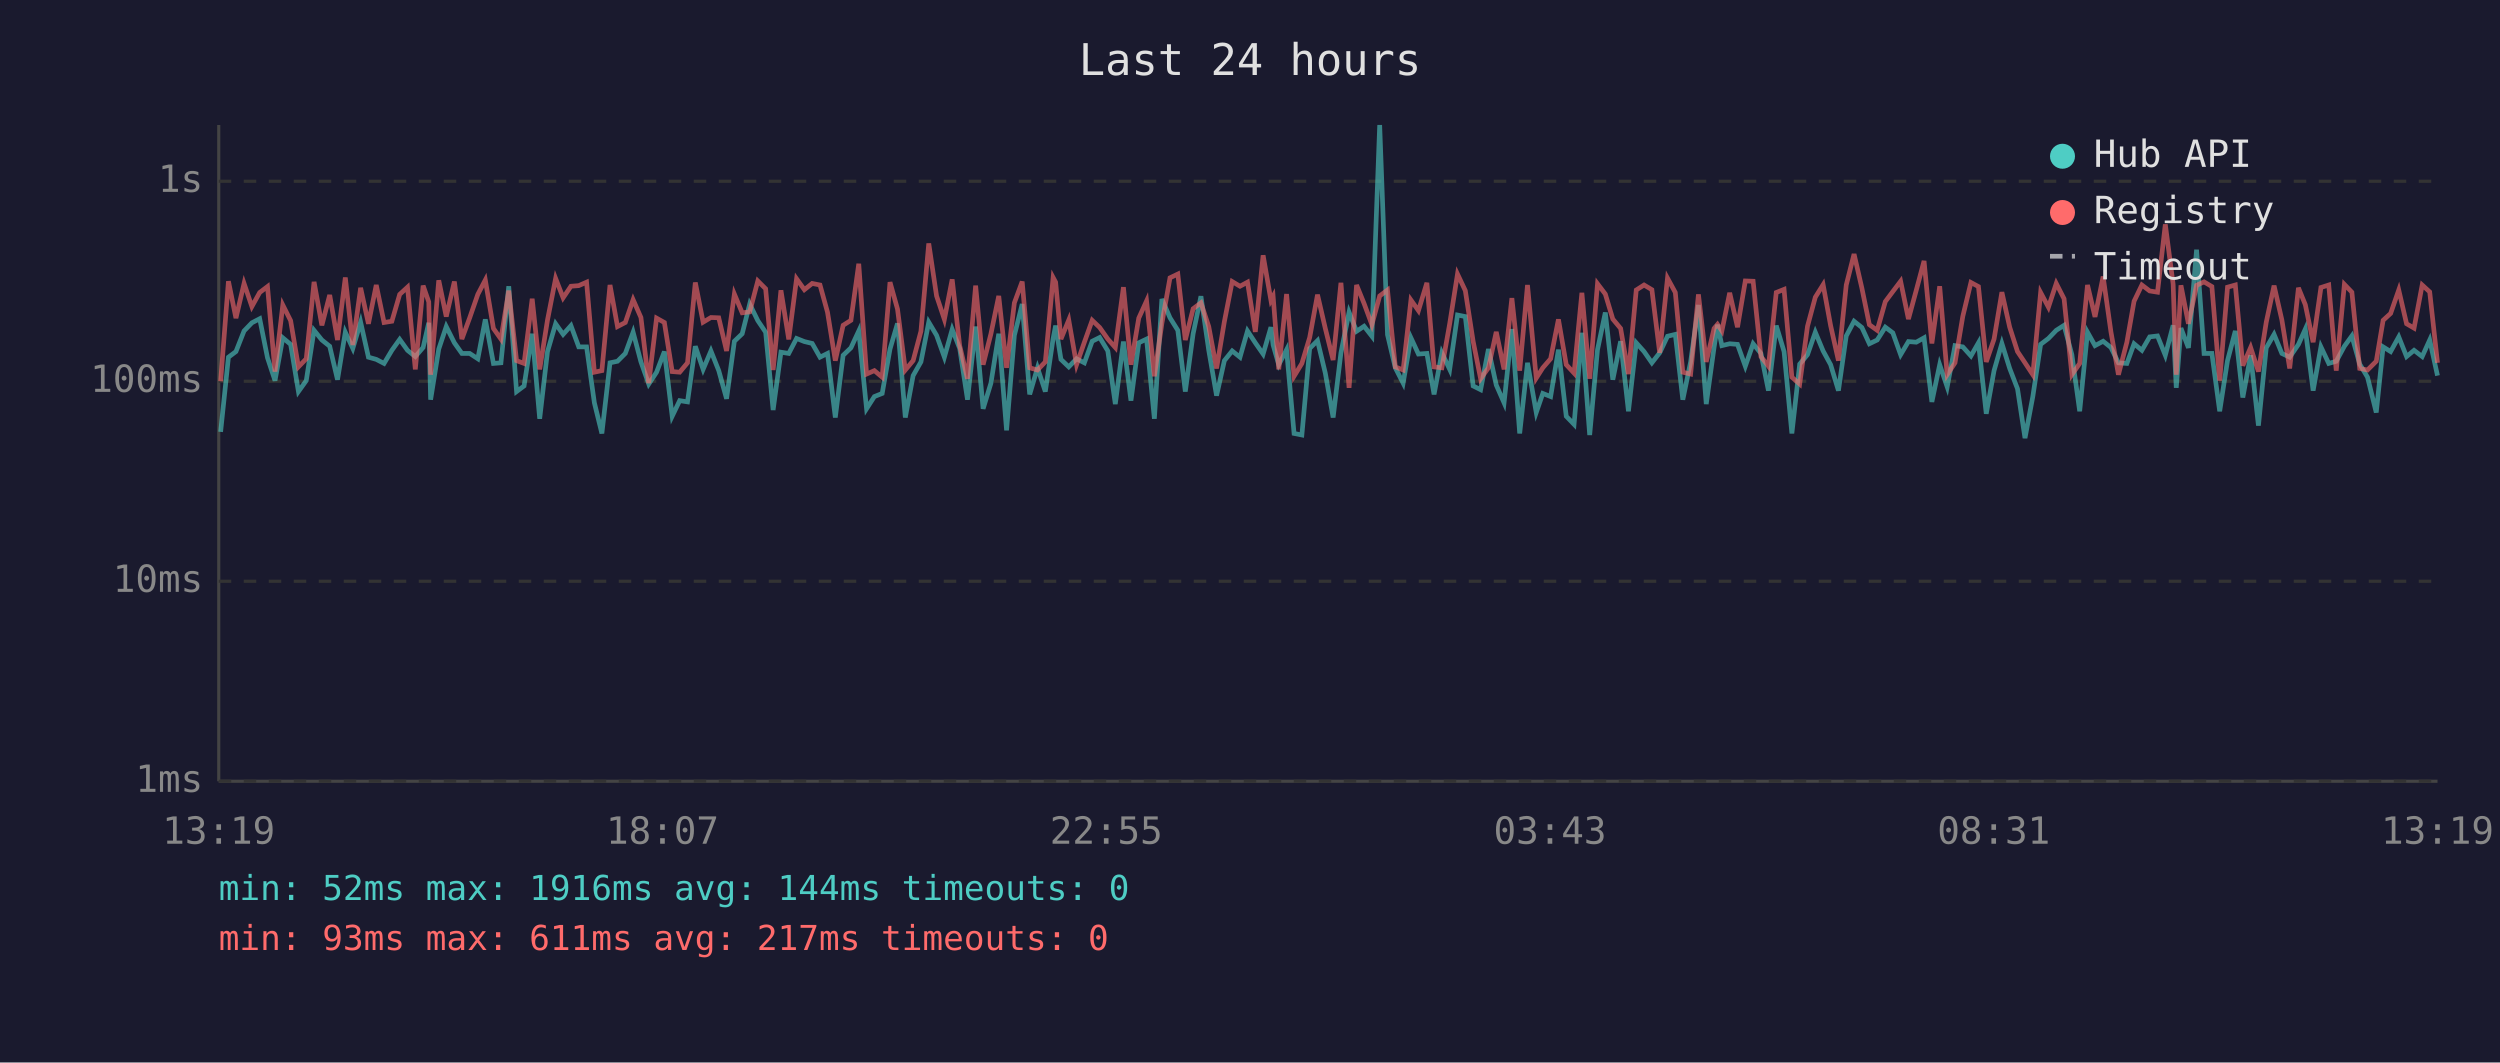
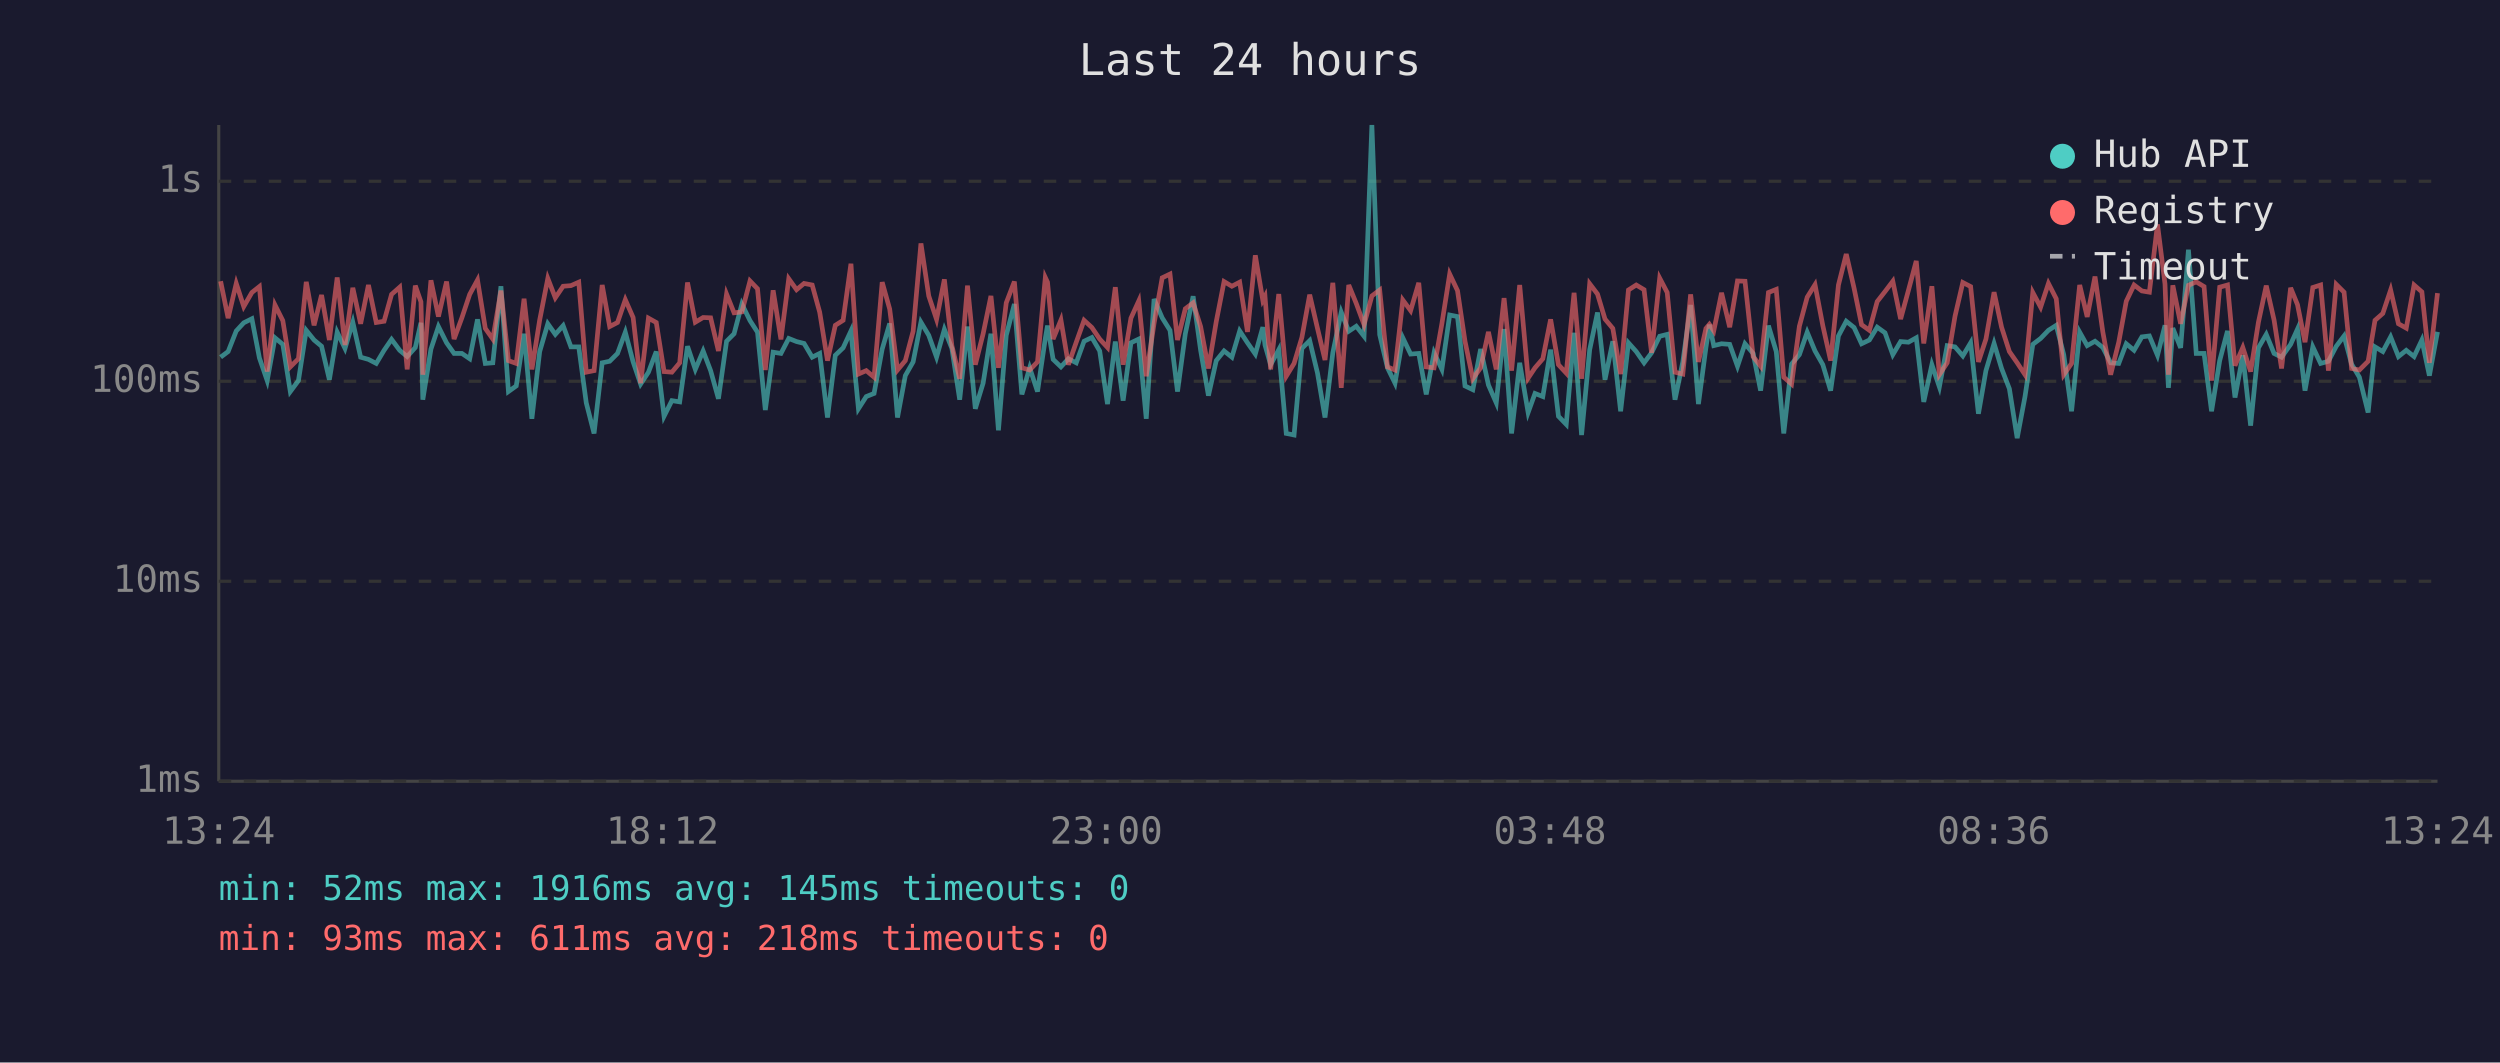
<svg xmlns="http://www.w3.org/2000/svg" viewBox="0 0 800 340" font-family="monospace" font-size="12">
  <rect width="800" height="340" fill="#1a1a2e" />
  <text x="400" y="24" fill="#e0e0e0" font-size="14" text-anchor="middle">Last 24 hours</text>
  <line x1="70" y1="40" x2="70" y2="250" stroke="#444" stroke-width="1" />
  <line x1="70" y1="250" x2="780" y2="250" stroke="#444" stroke-width="1" />
  <line x1="70" y1="250" x2="780" y2="250" stroke="#333" stroke-width="1" stroke-dasharray="4" />
  <text x="65" y="250" fill="#888" text-anchor="end" dominant-baseline="middle">1ms</text>
  <line x1="70" y1="186" x2="780" y2="186" stroke="#333" stroke-width="1" stroke-dasharray="4" />
  <text x="65" y="186" fill="#888" text-anchor="end" dominant-baseline="middle">10ms</text>
  <line x1="70" y1="122" x2="780" y2="122" stroke="#333" stroke-width="1" stroke-dasharray="4" />
  <text x="65" y="122" fill="#888" text-anchor="end" dominant-baseline="middle">100ms</text>
  <line x1="70" y1="58" x2="780" y2="58" stroke="#333" stroke-width="1" stroke-dasharray="4" />
  <text x="65" y="58" fill="#888" text-anchor="end" dominant-baseline="middle">1s</text>
-   <text x="70" y="270" fill="#888" text-anchor="middle">13:19</text>
-   <text x="212" y="270" fill="#888" text-anchor="middle">18:07</text>
-   <text x="354" y="270" fill="#888" text-anchor="middle">22:55</text>
-   <text x="496" y="270" fill="#888" text-anchor="middle">03:43</text>
-   <text x="638" y="270" fill="#888" text-anchor="middle">08:31</text>
-   <text x="780" y="270" fill="#888" text-anchor="middle">13:19</text>
-   <polyline points="70.6,138.2 73.1,114.3 75.5,112.5 78.1,105.9 80.6,103.3 83.1,102.0 85.6,114.5 88.0,121.8 90.5,108.1 93.0,110.2 95.5,125.3 98.0,121.8 100.5,105.7 103.0,108.8 105.5,110.8 108.0,121.5 110.5,106.3 112.9,111.5 115.4,103.1 117.9,114.3 120.4,115.0 122.9,116.3 125.4,112.1 127.9,108.6 130.4,112.1 132.9,114.1 135.4,111.2 137.2,103.3 137.8,127.9 140.4,111.7 142.8,104.5 145.4,109.7 147.8,113.1 150.3,113.1 152.9,114.8 155.3,102.2 157.9,116.3 160.3,116.1 162.8,91.6 165.3,125.3 167.7,123.5 170.3,106.8 172.7,134.0 175.2,112.5 177.8,103.6 180.2,107.0 182.7,104.2 185.2,111.0 187.7,111.0 190.2,128.9 192.6,138.7 195.2,116.1 197.6,115.6 200.1,113.1 202.6,106.3 205.1,115.8 207.6,122.9 210.1,119.1 212.6,112.5 215.1,133.2 217.5,128.2 220.0,128.6 222.5,110.8 225.0,118.2 227.5,112.3 230.0,118.6 232.5,127.6 235.0,109.2 237.5,106.8 239.9,97.3 242.5,102.6 245.0,106.3 247.4,131.2 249.9,112.7 252.4,113.1 254.9,108.3 257.4,109.3 259.9,109.9 262.4,114.3 264.8,113.1 267.3,133.6 269.8,113.7 272.3,111.3 274.8,105.9 277.3,130.8 279.8,126.9 282.3,125.9 284.8,111.7 287.2,103.5 289.7,133.6 292.2,120.2 294.7,115.8 297.2,103.1 299.7,107.3 302.2,114.3 304.7,105.4 307.1,111.5 309.6,127.9 312.2,104.5 314.6,130.8 317.1,122.6 319.6,106.8 322.1,137.7 324.6,107.3 327.1,97.3 329.5,126.2 332.0,117.7 334.5,125.3 337.0,108.3 337.8,104.2 339.5,115.0 342.0,117.4 344.5,114.8 347.0,116.1 349.5,109.2 351.9,108.0 354.5,112.3 356.9,129.3 359.5,109.3 361.9,128.2 364.4,109.7 366.9,108.5 369.4,134.0 371.8,95.7 374.4,101.7 376.9,105.7 379.3,125.3 381.8,106.8 384.3,94.8 386.8,112.1 389.3,126.6 391.8,115.4 394.3,112.3 396.8,114.3 399.2,105.9 401.7,109.7 404.2,113.3 406.7,104.7 407.4,110.4 409.2,116.7 411.7,111.9 414.1,138.7 416.6,139.2 419.1,111.5 421.6,109.0 424.1,119.4 426.6,133.6 429.1,112.9 431.7,99.9 434.1,106.0 436.5,104.4 439.0,107.6 441.5,40.0 444.0,107.1 446.5,117.7 449.0,122.6 451.5,108.1 453.9,113.3 456.6,113.1 458.9,126.2 461.4,112.9 463.9,118.2 466.4,100.8 468.9,101.3 471.4,123.5 473.8,124.7 476.3,111.7 478.8,123.2 481.3,128.9 483.8,105.3 486.3,138.7 488.8,116.1 491.6,132.0 493.7,125.9 496.2,126.9 498.7,111.9 501.2,133.2 503.7,135.8 506.2,106.5 508.7,139.2 511.2,111.9 513.7,100.0 516.1,121.5 518.6,109.2 521.1,131.6 523.6,109.7 526.1,112.5 528.6,116.1 531.1,112.9 533.6,107.6 536.1,107.0 538.5,127.9 541.0,115.8 543.5,97.6 546.0,129.3 548.5,111.2 549.6,103.9 551.0,110.6 553.5,110.0 556.0,110.2 558.5,117.2 561.0,110.0 563.5,113.1 565.9,125.0 568.4,104.2 570.9,112.5 573.4,138.7 575.9,116.5 578.4,113.5 580.9,106.3 583.4,112.3 585.8,116.7 588.3,125.0 590.8,107.5 593.3,102.8 595.8,104.8 598.2,110.0 600.7,108.8 603.3,104.7 605.7,106.5 608.2,113.5 610.7,109.3 613.2,109.5 615.7,108.1 618.2,128.6 620.7,116.7 623.1,123.8 625.6,110.6 628.1,111.0 630.7,113.9 633.1,109.7 635.6,132.4 638.1,118.6 640.6,109.9 643.1,117.9 645.6,124.4 648.0,140.2 650.5,126.9 653.0,110.2 655.5,108.3 658.0,105.7 660.5,104.1 663.0,113.5 665.5,131.6 668.0,106.3 670.4,110.6 673.0,109.2 675.5,111.2 677.9,116.1 680.6,116.3 682.9,110.0 685.4,112.1 687.9,107.8 690.4,107.5 692.9,113.7 695.4,104.1 696.4,124.1 697.9,105.0 700.3,111.3 702.9,79.9 705.3,113.1 707.8,113.1 710.3,131.6 712.8,115.4 715.3,105.9 717.7,127.2 720.2,113.7 722.7,136.2 725.2,111.3 727.7,107.0 730.2,113.1 732.7,114.3 735.5,110.2 737.7,105.3 740.2,125.0 742.7,111.0 745.2,116.3 747.6,115.6 750.2,110.8 752.6,107.5 755.1,116.5 757.6,120.7 760.4,132.0 762.6,111.0 765.0,112.5 767.6,107.8 770.1,114.1 772.5,112.1 775.1,114.1 777.5,108.8 780.0,120.2" fill="none" stroke="#4ecdc4" stroke-width="1.5" opacity="0.6" />
-   <polyline points="70.6,122.0 73.1,90.0 75.5,101.8 78.1,90.7 80.6,98.1 83.1,93.6 85.6,91.7 88.0,118.9 90.5,97.6 93.0,102.6 95.5,117.4 98.0,114.8 100.5,90.2 103.0,104.1 105.5,94.4 108.0,108.8 110.5,88.8 112.9,110.4 115.4,92.1 117.9,103.6 120.4,91.2 122.9,103.2 125.4,102.8 127.9,94.2 130.4,91.9 132.9,118.2 135.4,91.4 137.2,96.6 137.8,119.9 140.4,89.7 142.8,101.3 145.4,90.1 147.8,108.5 150.3,101.7 152.9,94.2 155.3,89.6 157.9,105.1 160.3,108.5 162.8,93.0 165.3,115.4 167.7,116.3 170.3,95.6 172.7,118.2 175.2,102.4 177.8,89.1 180.2,95.3 182.7,91.6 185.2,91.4 187.7,90.3 190.2,119.1 192.6,118.6 195.2,91.2 197.6,104.5 200.1,103.2 202.6,95.9 205.1,101.6 207.6,122.6 210.1,101.8 212.6,103.2 215.1,118.9 217.5,119.1 220.0,116.1 222.5,90.4 225.0,103.1 227.5,101.6 230.0,101.7 232.5,112.3 235.0,94.1 237.5,100.1 239.9,99.8 242.5,89.9 245.0,92.4 247.4,118.4 249.9,92.9 252.4,108.6 254.9,89.2 257.4,92.7 259.9,90.7 262.4,91.2 264.8,99.9 267.3,115.4 269.8,104.1 272.3,102.5 274.8,84.4 277.3,119.7 279.8,118.6 282.3,120.7 284.8,90.3 287.2,98.9 289.7,118.4 292.2,115.4 294.7,106.0 297.2,77.9 299.7,94.7 302.2,102.2 304.7,89.4 307.1,110.6 309.6,121.2 312.2,91.4 314.6,116.7 317.1,106.8 319.6,94.7 322.1,117.7 324.6,96.9 327.1,90.1 329.5,117.7 332.0,118.4 334.5,115.8 337.0,88.8 337.8,90.3 339.5,108.5 342.0,102.4 344.5,116.7 347.0,109.5 349.5,102.5 351.9,104.8 354.5,108.5 356.9,111.2 359.5,91.9 361.9,116.7 364.4,101.8 366.9,96.3 369.4,120.4 371.8,103.5 374.4,88.9 376.9,87.7 379.3,108.8 381.8,98.8 384.3,96.9 386.8,104.5 389.3,117.9 391.8,102.9 394.3,90.1 396.8,91.6 399.2,90.3 401.7,106.2 404.2,81.7 406.7,96.1 407.4,94.8 409.2,118.2 411.7,94.1 414.1,120.4 416.6,116.3 419.1,108.0 421.6,94.3 424.1,105.1 426.6,115.2 429.1,90.5 431.7,124.1 434.1,91.2 436.5,97.1 439.0,103.9 441.5,94.7 444.0,92.8 446.5,117.4 449.0,118.4 451.5,96.0 453.9,99.4 456.6,90.5 458.9,117.4 461.4,117.7 463.9,103.6 466.4,87.7 468.9,93.0 471.4,109.2 473.8,121.2 476.3,117.7 478.8,106.2 481.3,118.2 483.8,95.4 486.3,118.6 488.8,91.2 491.6,121.0 493.7,117.7 496.2,114.8 498.7,102.2 501.2,116.7 503.7,119.4 506.2,93.7 508.7,121.2 511.2,90.8 513.7,94.1 516.1,102.1 518.6,105.1 521.1,119.7 523.6,92.8 526.1,91.2 528.6,92.7 531.1,112.9 533.6,89.0 536.1,93.6 538.5,119.1 541.0,119.7 543.5,94.2 546.0,115.8 548.5,105.1 549.6,103.8 551.0,105.9 553.5,93.7 556.0,104.7 558.5,89.9 561.0,90.0 563.5,114.1 565.9,117.2 568.4,93.6 570.9,92.6 573.4,120.7 575.9,122.9 578.4,104.4 580.9,95.1 583.4,91.1 585.8,104.2 588.3,115.4 590.8,91.2 593.3,81.3 595.8,92.2 598.2,103.9 600.7,105.7 603.3,96.5 605.7,93.3 608.2,90.0 610.7,102.1 613.2,92.9 615.7,83.5 618.2,109.9 620.7,91.6 623.1,119.9 625.6,116.1 628.1,101.2 630.7,90.4 633.1,91.7 635.6,115.8 638.1,108.5 640.6,93.5 643.1,104.7 645.6,112.5 648.0,116.1 650.5,119.9 653.0,93.6 655.5,98.3 658.0,90.7 660.5,95.6 663.0,119.9 665.5,116.3 668.0,91.2 670.4,101.4 673.0,88.5 675.5,106.2 677.9,119.9 680.6,109.5 682.9,96.4 685.4,91.2 687.9,93.1 690.4,93.5 692.9,71.8 695.4,90.9 696.4,119.9 697.9,91.3 700.3,103.6 702.9,91.3 705.3,90.2 707.8,91.7 710.3,121.8 712.8,91.9 715.3,91.2 717.7,117.0 720.2,111.2 722.7,118.9 725.2,103.1 727.7,91.4 730.2,102.4 732.7,117.9 735.5,92.1 737.7,97.5 740.2,109.5 742.7,92.0 745.2,91.2 747.6,118.6 750.2,91.0 752.6,93.5 755.1,117.9 757.6,118.4 760.4,115.6 762.6,102.5 765.0,100.3 767.6,92.8 770.1,103.6 772.5,105.0 775.1,91.2 777.5,93.4 780.0,116.1" fill="none" stroke="#ff6b6b" stroke-width="1.5" opacity="0.6" />
+   <text x="70" y="270" fill="#888" text-anchor="middle">13:24</text>
+   <text x="212" y="270" fill="#888" text-anchor="middle">18:12</text>
+   <text x="354" y="270" fill="#888" text-anchor="middle">23:00</text>
+   <text x="496" y="270" fill="#888" text-anchor="middle">03:48</text>
+   <text x="638" y="270" fill="#888" text-anchor="middle">08:36</text>
+   <text x="780" y="270" fill="#888" text-anchor="middle">13:24</text>
+   <polyline points="70.6,114.3 73.0,112.5 75.6,105.9 78.0,103.3 80.6,102.0 83.0,114.5 85.5,121.8 88.0,108.1 90.5,110.2 92.9,125.3 95.5,121.8 98.0,105.7 100.5,108.8 102.9,110.8 105.4,121.5 107.9,106.3 110.4,111.5 112.9,103.1 115.4,114.3 117.9,115.0 120.4,116.3 122.9,112.1 125.3,108.6 127.9,112.1 130.3,114.1 132.9,111.2 134.7,103.3 135.3,127.9 137.9,111.7 140.3,104.5 142.9,109.7 145.3,113.1 147.8,113.1 150.3,114.8 152.8,102.2 155.3,116.3 157.7,116.1 160.3,91.6 162.7,125.3 165.2,123.5 167.7,106.8 170.2,134.0 172.7,112.5 175.3,103.6 177.7,107.0 180.2,104.2 182.7,111.0 185.2,111.0 187.6,128.9 190.1,138.7 192.7,116.1 195.1,115.6 197.6,113.1 200.1,106.3 202.6,115.8 205.0,122.9 207.5,119.1 210.0,112.5 212.5,133.2 215.0,128.2 217.5,128.6 220.0,110.8 222.5,118.2 225.0,112.3 227.4,118.6 229.9,127.6 232.5,109.2 234.9,106.8 237.4,97.3 240.0,102.6 242.4,106.3 244.9,131.2 247.4,112.7 249.9,113.1 252.4,108.3 254.9,109.3 257.3,109.9 259.9,114.3 262.3,113.1 264.8,133.6 267.3,113.7 269.8,111.3 272.3,105.9 274.7,130.8 277.2,126.9 279.7,125.9 282.3,111.7 284.7,103.5 287.2,133.6 289.7,120.2 292.2,115.8 294.7,103.1 297.2,107.3 299.7,114.3 302.2,105.4 304.6,111.5 307.1,127.9 309.6,104.5 312.1,130.8 314.6,122.6 317.1,106.8 319.5,137.7 322.0,107.3 324.6,97.3 327.0,126.2 329.5,117.7 332.0,125.3 334.5,108.3 335.2,104.2 337.0,115.0 339.5,117.4 341.9,114.8 344.4,116.1 346.9,109.2 349.4,108.0 351.9,112.3 354.4,129.3 356.9,109.3 359.4,128.2 361.9,109.7 364.4,108.5 366.8,134.0 369.3,95.7 371.9,101.7 374.4,105.7 376.8,125.3 379.3,106.8 381.8,94.8 384.2,112.1 386.7,126.6 389.2,115.4 391.7,112.3 394.2,114.3 396.7,105.9 399.2,109.7 401.7,113.3 404.1,104.7 404.8,110.4 406.6,116.7 409.2,111.9 411.6,138.7 414.1,139.2 416.6,111.5 419.1,109.0 421.6,119.4 424.0,133.6 426.5,112.9 429.2,99.9 431.6,106.0 434.0,104.4 436.5,107.6 439.0,40.0 441.5,107.1 444.0,117.7 446.4,122.6 448.9,108.1 451.4,113.3 454.0,113.1 456.4,126.2 458.9,112.9 461.4,118.2 463.9,100.8 466.4,101.3 468.8,123.5 471.3,124.7 473.8,111.7 476.3,123.2 478.8,128.9 481.3,105.3 483.7,138.7 486.3,116.1 489.0,132.0 491.2,125.9 493.7,126.9 496.2,111.9 498.7,133.2 501.2,135.8 503.7,106.5 506.1,139.2 508.7,111.9 511.2,100.0 513.6,121.5 516.1,109.2 518.6,131.6 521.1,109.7 523.6,112.5 526.1,116.1 528.5,112.9 531.1,107.6 533.5,107.0 536.0,127.9 538.5,115.8 541.0,97.6 543.5,129.3 545.9,111.2 547.0,103.9 548.4,110.6 550.9,110.0 553.5,110.2 556.0,117.2 558.4,110.0 561.0,113.1 563.4,125.0 565.9,104.2 568.4,112.5 570.8,138.7 573.3,116.5 575.8,113.5 578.3,106.3 580.8,112.3 583.3,116.7 585.8,125.0 588.3,107.5 590.8,102.8 593.3,104.8 595.7,110.0 598.2,108.8 600.7,104.7 603.2,106.5 605.7,113.5 608.2,109.3 610.7,109.5 613.2,108.1 615.6,128.6 618.2,116.7 620.6,123.8 623.1,110.6 625.6,111.0 628.1,113.9 630.6,109.7 633.1,132.4 635.5,118.6 638.1,109.9 640.5,117.9 643.0,124.4 645.5,140.2 648.0,126.9 650.5,110.2 653.0,108.3 655.5,105.7 658.0,104.1 660.4,113.5 662.9,131.6 665.5,106.3 667.9,110.6 670.4,109.2 672.9,111.2 675.4,116.1 678.0,116.3 680.4,110.0 682.9,112.1 685.4,107.8 687.8,107.5 690.4,113.7 692.8,104.1 693.9,124.1 695.3,105.0 697.8,111.3 700.3,79.9 702.8,113.1 705.3,113.1 707.7,131.6 710.3,115.4 712.8,105.9 715.2,127.2 717.7,113.7 720.2,136.2 722.7,111.3 725.2,107.0 727.7,113.1 730.1,114.3 733.0,110.2 735.2,105.3 737.6,125.0 740.1,111.0 742.6,116.3 745.1,115.6 747.6,110.8 750.1,107.5 752.5,116.5 755.0,120.7 757.8,132.0 760.0,111.0 762.5,112.5 765.0,107.8 767.5,114.1 770.0,112.1 772.5,114.1 775.0,108.8 777.4,120.2 780.0,106.2" fill="none" stroke="#4ecdc4" stroke-width="1.5" opacity="0.6" />
+   <polyline points="70.6,90.0 73.0,101.8 75.6,90.7 78.0,98.1 80.6,93.6 83.0,91.7 85.5,118.9 88.0,97.6 90.5,102.6 92.9,117.4 95.5,114.8 98.0,90.2 100.5,104.1 102.9,94.4 105.4,108.8 107.9,88.8 110.4,110.4 112.9,92.1 115.4,103.6 117.9,91.2 120.4,103.2 122.9,102.8 125.3,94.2 127.9,91.9 130.3,118.2 132.9,91.4 134.7,96.6 135.3,119.9 137.9,89.7 140.3,101.3 142.9,90.1 145.3,108.5 147.8,101.7 150.3,94.2 152.8,89.6 155.3,105.1 157.7,108.5 160.3,93.0 162.7,115.4 165.2,116.3 167.7,95.6 170.2,118.2 172.7,102.4 175.3,89.1 177.7,95.3 180.2,91.6 182.7,91.4 185.2,90.3 187.6,119.1 190.1,118.6 192.7,91.2 195.1,104.5 197.6,103.2 200.1,95.9 202.6,101.6 205.0,122.6 207.5,101.8 210.0,103.2 212.5,118.9 215.0,119.1 217.5,116.1 220.0,90.4 222.5,103.1 225.0,101.6 227.4,101.7 229.9,112.3 232.5,94.1 234.9,100.1 237.4,99.8 240.0,89.9 242.4,92.4 244.9,118.4 247.4,92.9 249.9,108.6 252.4,89.2 254.9,92.7 257.3,90.7 259.9,91.2 262.3,99.9 264.8,115.4 267.3,104.1 269.8,102.5 272.3,84.4 274.7,119.7 277.2,118.6 279.7,120.7 282.3,90.3 284.7,98.9 287.2,118.4 289.7,115.4 292.2,106.0 294.7,77.9 297.2,94.7 299.7,102.2 302.2,89.4 304.6,110.6 307.1,121.2 309.6,91.4 312.1,116.7 314.6,106.8 317.1,94.7 319.5,117.7 322.0,96.9 324.6,90.1 327.0,117.7 329.5,118.4 332.0,115.8 334.5,88.8 335.2,90.3 337.0,108.5 339.5,102.4 341.9,116.7 344.4,109.5 346.9,102.5 349.4,104.8 351.9,108.5 354.4,111.2 356.9,91.9 359.4,116.7 361.9,101.8 364.4,96.3 366.8,120.4 369.3,103.5 371.9,88.9 374.4,87.7 376.8,108.8 379.3,98.8 381.8,96.9 384.2,104.5 386.7,117.9 389.2,102.9 391.7,90.1 394.2,91.6 396.7,90.3 399.2,106.2 401.7,81.7 404.1,96.1 404.8,94.8 406.6,118.2 409.2,94.1 411.6,120.4 414.1,116.3 416.6,108.0 419.1,94.3 421.6,105.1 424.0,115.2 426.5,90.5 429.2,124.1 431.6,91.2 434.0,97.1 436.5,103.9 439.0,94.7 441.5,92.8 444.0,117.4 446.4,118.4 448.9,96.0 451.4,99.4 454.0,90.5 456.4,117.4 458.9,117.7 461.4,103.6 463.9,87.7 466.4,93.0 468.8,109.2 471.3,121.2 473.8,117.7 476.3,106.2 478.8,118.2 481.3,95.4 483.7,118.6 486.3,91.2 489.0,121.0 491.2,117.7 493.7,114.8 496.2,102.2 498.7,116.7 501.2,119.4 503.7,93.7 506.1,121.2 508.7,90.8 511.2,94.1 513.6,102.1 516.1,105.1 518.6,119.7 521.1,92.8 523.6,91.2 526.1,92.7 528.5,112.9 531.1,89.0 533.5,93.6 536.0,119.1 538.5,119.7 541.0,94.2 543.5,115.8 545.9,105.1 547.0,103.8 548.4,105.9 550.9,93.7 553.5,104.7 556.0,89.9 558.4,90.0 561.0,114.1 563.4,117.2 565.9,93.6 568.4,92.6 570.8,120.7 573.3,122.9 575.8,104.4 578.3,95.1 580.8,91.1 583.3,104.2 585.8,115.4 588.3,91.2 590.8,81.3 593.3,92.2 595.7,103.9 598.2,105.7 600.7,96.5 603.2,93.3 605.7,90.0 608.2,102.1 610.7,92.9 613.2,83.5 615.6,109.9 618.2,91.6 620.6,119.9 623.1,116.1 625.6,101.2 628.1,90.4 630.6,91.7 633.1,115.8 635.5,108.5 638.1,93.5 640.5,104.7 643.0,112.5 645.5,116.1 648.0,119.9 650.5,93.6 653.0,98.3 655.5,90.7 658.0,95.6 660.4,119.9 662.9,116.3 665.5,91.2 667.9,101.4 670.4,88.5 672.9,106.2 675.4,119.9 678.0,109.5 680.4,96.4 682.9,91.2 685.4,93.1 687.8,93.5 690.4,71.8 692.8,90.9 693.9,119.9 695.3,91.3 697.8,103.6 700.3,91.3 702.8,90.2 705.3,91.7 707.7,121.8 710.3,91.9 712.8,91.2 715.2,117.0 717.7,111.2 720.2,118.9 722.7,103.1 725.2,91.4 727.7,102.4 730.1,117.9 733.0,92.1 735.2,97.5 737.6,109.5 740.1,92.0 742.6,91.2 745.1,118.6 747.6,91.0 750.1,93.5 752.5,117.9 755.0,118.4 757.8,115.6 760.0,102.5 762.5,100.3 765.0,92.8 767.5,103.6 770.0,105.0 772.5,91.2 775.0,93.4 777.4,116.1 780.0,93.8" fill="none" stroke="#ff6b6b" stroke-width="1.5" opacity="0.6" />
  <circle cx="660" cy="50" r="4" fill="#4ecdc4" />
  <text x="670" y="50" fill="#e0e0e0" dominant-baseline="middle">Hub API</text>
  <circle cx="660" cy="68" r="4" fill="#ff6b6b" />
  <text x="670" y="68" fill="#e0e0e0" dominant-baseline="middle">Registry</text>
  <line x1="656" y1="82" x2="664" y2="82" stroke="#e0e0e0" stroke-width="1.5" stroke-dasharray="4,3" opacity="0.7" />
  <text x="670" y="86" fill="#e0e0e0" dominant-baseline="middle">Timeout</text>
-   <text x="70" y="288" fill="#4ecdc4" font-size="11">min: 52ms  max: 1916ms  avg: 144ms  timeouts: 0</text>
-   <text x="70" y="304" fill="#ff6b6b" font-size="11">min: 93ms  max: 611ms  avg: 217ms  timeouts: 0</text>
+   <text x="70" y="288" fill="#4ecdc4" font-size="11">min: 52ms  max: 1916ms  avg: 145ms  timeouts: 0</text>
+   <text x="70" y="304" fill="#ff6b6b" font-size="11">min: 93ms  max: 611ms  avg: 218ms  timeouts: 0</text>
</svg>
